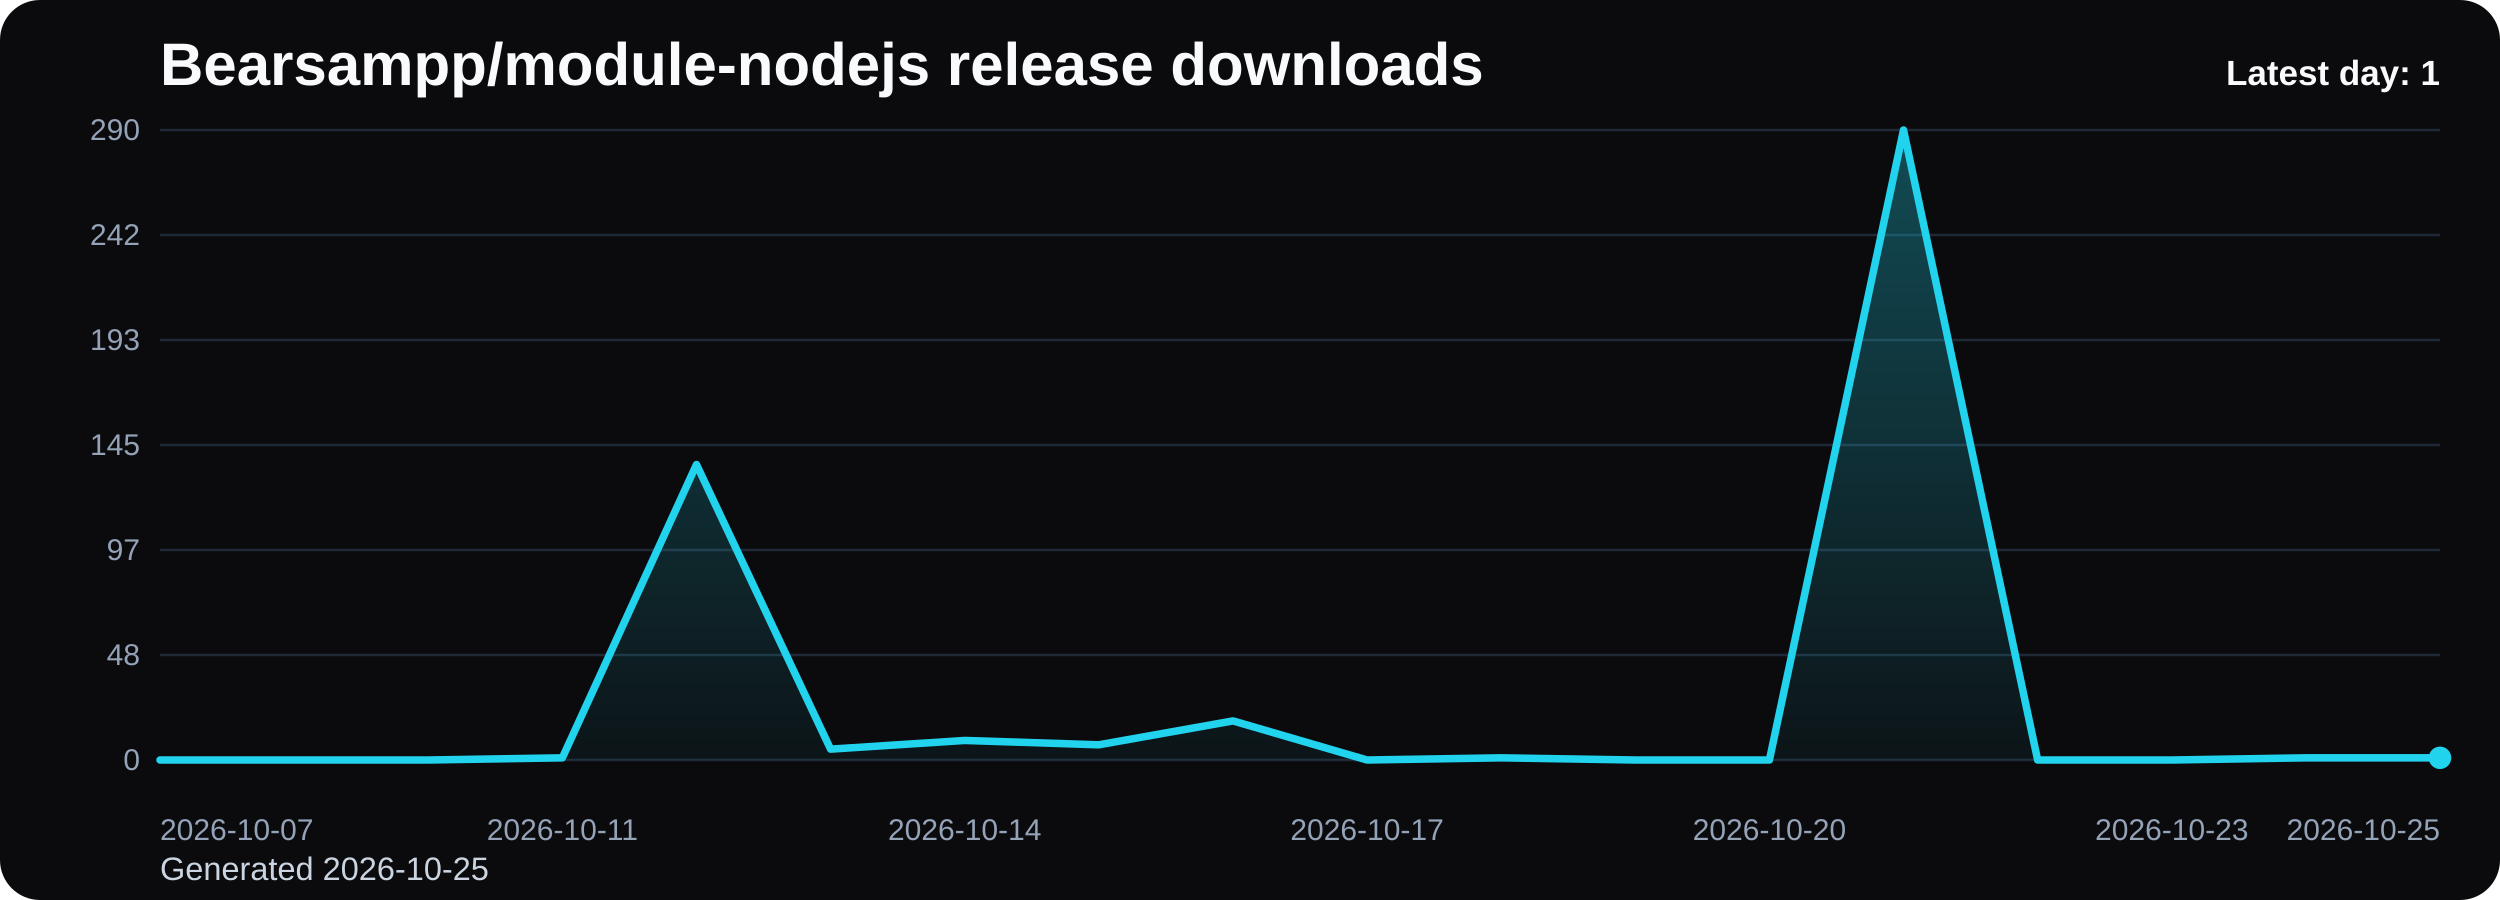
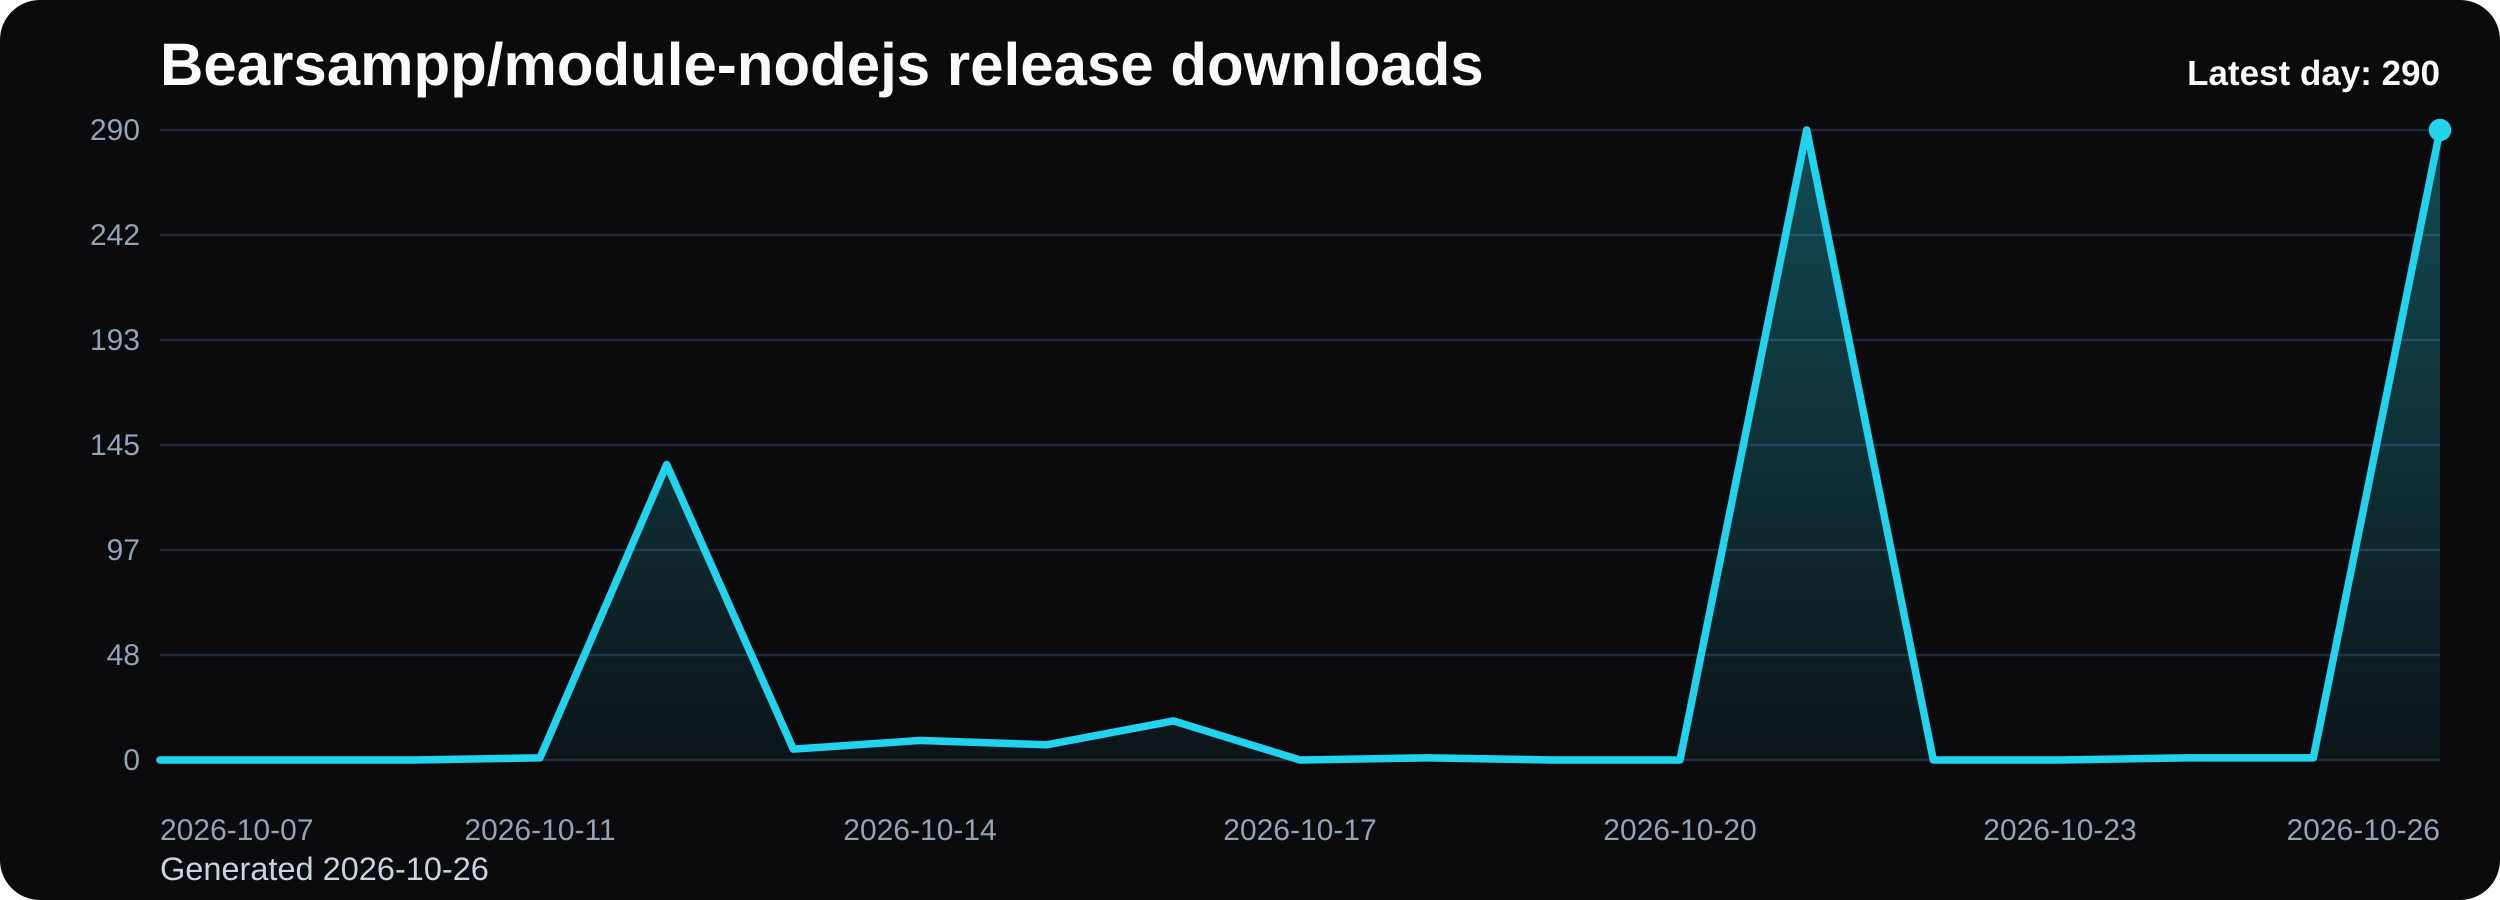
<svg xmlns="http://www.w3.org/2000/svg" viewBox="0 0 1000 360" role="img" aria-label="Bearsampp/module-nodejs release downloads chart">
  <defs>
    <linearGradient id="fill-daily-black" x1="0" y1="0" x2="0" y2="1">
      <stop offset="0%" stop-color="#22d3ee" stop-opacity="0.32" />
      <stop offset="100%" stop-color="#22d3ee" stop-opacity="0.05" />
    </linearGradient>
    <style>
      .bg { fill: #0b0b0d; }
      .title { font: 700 24px Arial, sans-serif; fill: #f8fafc; }
      .sub { font: 400 13px Arial, sans-serif; fill: #cbd5e1; }
      .grid { stroke: #1f2937; stroke-width: 1; }
      .axis { font: 400 12px Arial, sans-serif; fill: #94a3b8; }
      .line { fill: none; stroke: #22d3ee; stroke-width: 3; stroke-linecap: round; stroke-linejoin: round; }
      .dot { fill: #22d3ee; }
      .value { font: 600 11px Arial, sans-serif; fill: #cbd5e1; }
      .latest { font: 700 14px Arial, sans-serif; fill: #f8fafc; }
    </style>
  </defs>
  <rect class="bg" x="0" y="0" width="1000" height="360" rx="16" />
  <text class="title" x="64" y="34">Bearsampp/module-nodejs release downloads</text>
-   <text class="sub" x="64" y="352">Generated 2026-10-25</text>
+   <text class="sub" x="64" y="352">Generated 2026-10-26</text>
  <line x1="64" y1="52.00" x2="976" y2="52.00" class="grid" />
  <text x="56" y="56.00" text-anchor="end" class="axis">290</text>
  <line x1="64" y1="94.00" x2="976" y2="94.00" class="grid" />
  <text x="56" y="98.00" text-anchor="end" class="axis">242</text>
  <line x1="64" y1="136.00" x2="976" y2="136.00" class="grid" />
  <text x="56" y="140.00" text-anchor="end" class="axis">193</text>
  <line x1="64" y1="178.00" x2="976" y2="178.00" class="grid" />
  <text x="56" y="182.00" text-anchor="end" class="axis">145</text>
  <line x1="64" y1="220.00" x2="976" y2="220.00" class="grid" />
  <text x="56" y="224.00" text-anchor="end" class="axis">97</text>
  <line x1="64" y1="262.00" x2="976" y2="262.00" class="grid" />
  <text x="56" y="266.00" text-anchor="end" class="axis">48</text>
  <line x1="64" y1="304.00" x2="976" y2="304.00" class="grid" />
  <text x="56" y="308.00" text-anchor="end" class="axis">0</text>
-   <path d="M 64.00 304 L 64.00 304.00 L 117.65 304.00 L 171.29 304.00 L 224.94 303.13 L 278.59 185.82 L 332.24 299.66 L 385.88 296.18 L 439.53 297.92 L 493.18 288.36 L 546.82 304.00 L 600.47 303.13 L 654.12 304.00 L 707.76 304.00 L 761.41 52.00 L 815.06 304.00 L 868.71 304.00 L 922.35 303.13 L 976.00 303.13 L 976.00 304 Z" fill="url(#fill-daily-black)" />
-   <polyline class="line" points="64.00,304.00 117.65,304.00 171.29,304.00 224.94,303.13 278.59,185.82 332.24,299.66 385.88,296.18 439.53,297.92 493.18,288.36 546.82,304.00 600.47,303.13 654.12,304.00 707.76,304.00 761.41,52.00 815.06,304.00 868.71,304.00 922.35,303.13 976.00,303.13" />
-   <circle class="dot" cx="976.00" cy="303.13" r="4.5" />
+   <path d="M 64.00 304 L 64.00 304.00 L 114.67 304.00 L 165.33 304.00 L 216.00 303.13 L 266.67 185.82 L 317.33 299.66 L 368.00 296.18 L 418.67 297.92 L 469.33 288.36 L 520.00 304.00 L 570.67 303.13 L 621.33 304.00 L 672.00 304.00 L 722.67 52.00 L 773.33 304.00 L 824.00 304.00 L 874.67 303.13 L 925.33 303.13 L 976.00 52.00 L 976.00 304 Z" fill="url(#fill-daily-black)" />
+   <polyline class="line" points="64.00,304.00 114.67,304.00 165.33,304.00 216.00,303.13 266.67,185.82 317.33,299.66 368.00,296.18 418.67,297.92 469.33,288.36 520.00,304.00 570.67,303.13 621.33,304.00 672.00,304.00 722.67,52.00 773.33,304.00 824.00,304.00 874.67,303.13 925.33,303.13 976.00,52.00" />
+   <circle class="dot" cx="976.00" cy="52.00" r="4.5" />
  <text class="axis" x="64.00" y="336" text-anchor="start">2026-10-07</text>
-   <text class="axis" x="224.94" y="336" text-anchor="middle">2026-10-11</text>
-   <text class="axis" x="385.88" y="336" text-anchor="middle">2026-10-14</text>
-   <text class="axis" x="546.82" y="336" text-anchor="middle">2026-10-17</text>
-   <text class="axis" x="707.76" y="336" text-anchor="middle">2026-10-20</text>
-   <text class="axis" x="868.71" y="336" text-anchor="middle">2026-10-23</text>
-   <text class="axis" x="976.00" y="336" text-anchor="end">2026-10-25</text>
-   <text class="latest" x="976" y="34" text-anchor="end">Latest day: 1</text>
+   <text class="axis" x="216.00" y="336" text-anchor="middle">2026-10-11</text>
+   <text class="axis" x="368.00" y="336" text-anchor="middle">2026-10-14</text>
+   <text class="axis" x="520.00" y="336" text-anchor="middle">2026-10-17</text>
+   <text class="axis" x="672.00" y="336" text-anchor="middle">2026-10-20</text>
+   <text class="axis" x="824.00" y="336" text-anchor="middle">2026-10-23</text>
+   <text class="axis" x="976.00" y="336" text-anchor="end">2026-10-26</text>
+   <text class="latest" x="976" y="34" text-anchor="end">Latest day: 290</text>
</svg>
